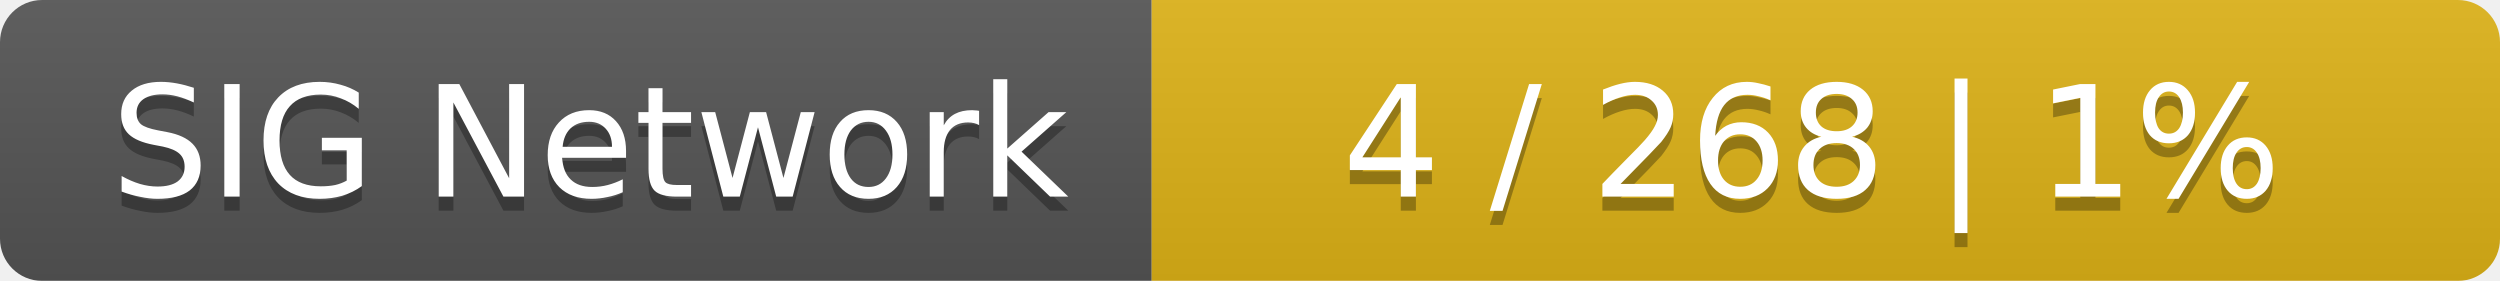
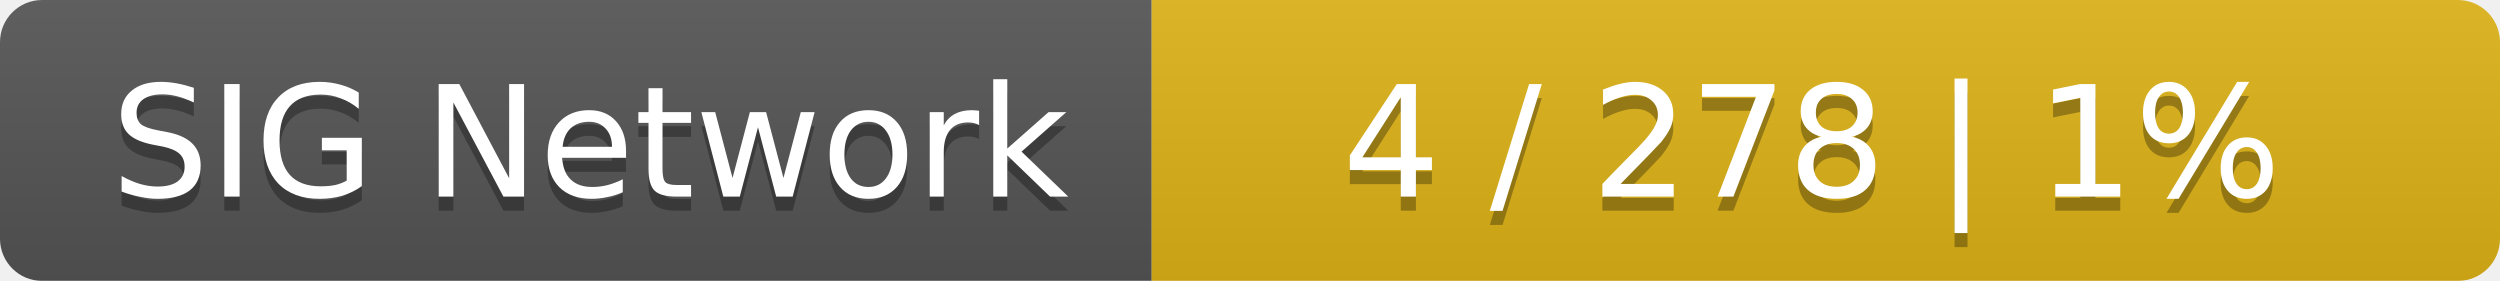
<svg xmlns="http://www.w3.org/2000/svg" width="178" height="20">
  <linearGradient id="smooth" x2="0" y2="100%">
    <stop offset="0" stop-color="#bbb" stop-opacity=".1" />
    <stop offset="1" stop-opacity=".1" />
  </linearGradient>
  <mask id="round">
    <rect width="178" height="20" rx="3" fill="#fff" />
  </mask>
  <g mask="url(#round)">
    <rect width="82" height="20" fill="#555" />
    <rect x="82" width="96" height="20" fill="#dfb317" />
    <rect width="178" height="20" fill="url(#smooth)" />
  </g>
  <g fill="#fff" text-anchor="middle" font-family="DejaVu Sans,Verdana,Geneva,sans-serif" font-size="11">
    <text x="42" y="15" fill="#010101" fill-opacity=".3">SIG Network</text>
    <text x="42" y="14">SIG Network</text>
-     <text x="129" y="15" fill="#010101" fill-opacity=".3">4 / 268    |    1%</text>
-     <text x="129" y="14">4 / 268    |    1%</text>
+     <text x="129" y="15" fill="#010101" fill-opacity=".3">4 / 278    |    1%</text>
+     <text x="129" y="14">4 / 278    |    1%</text>
  </g>
</svg>
